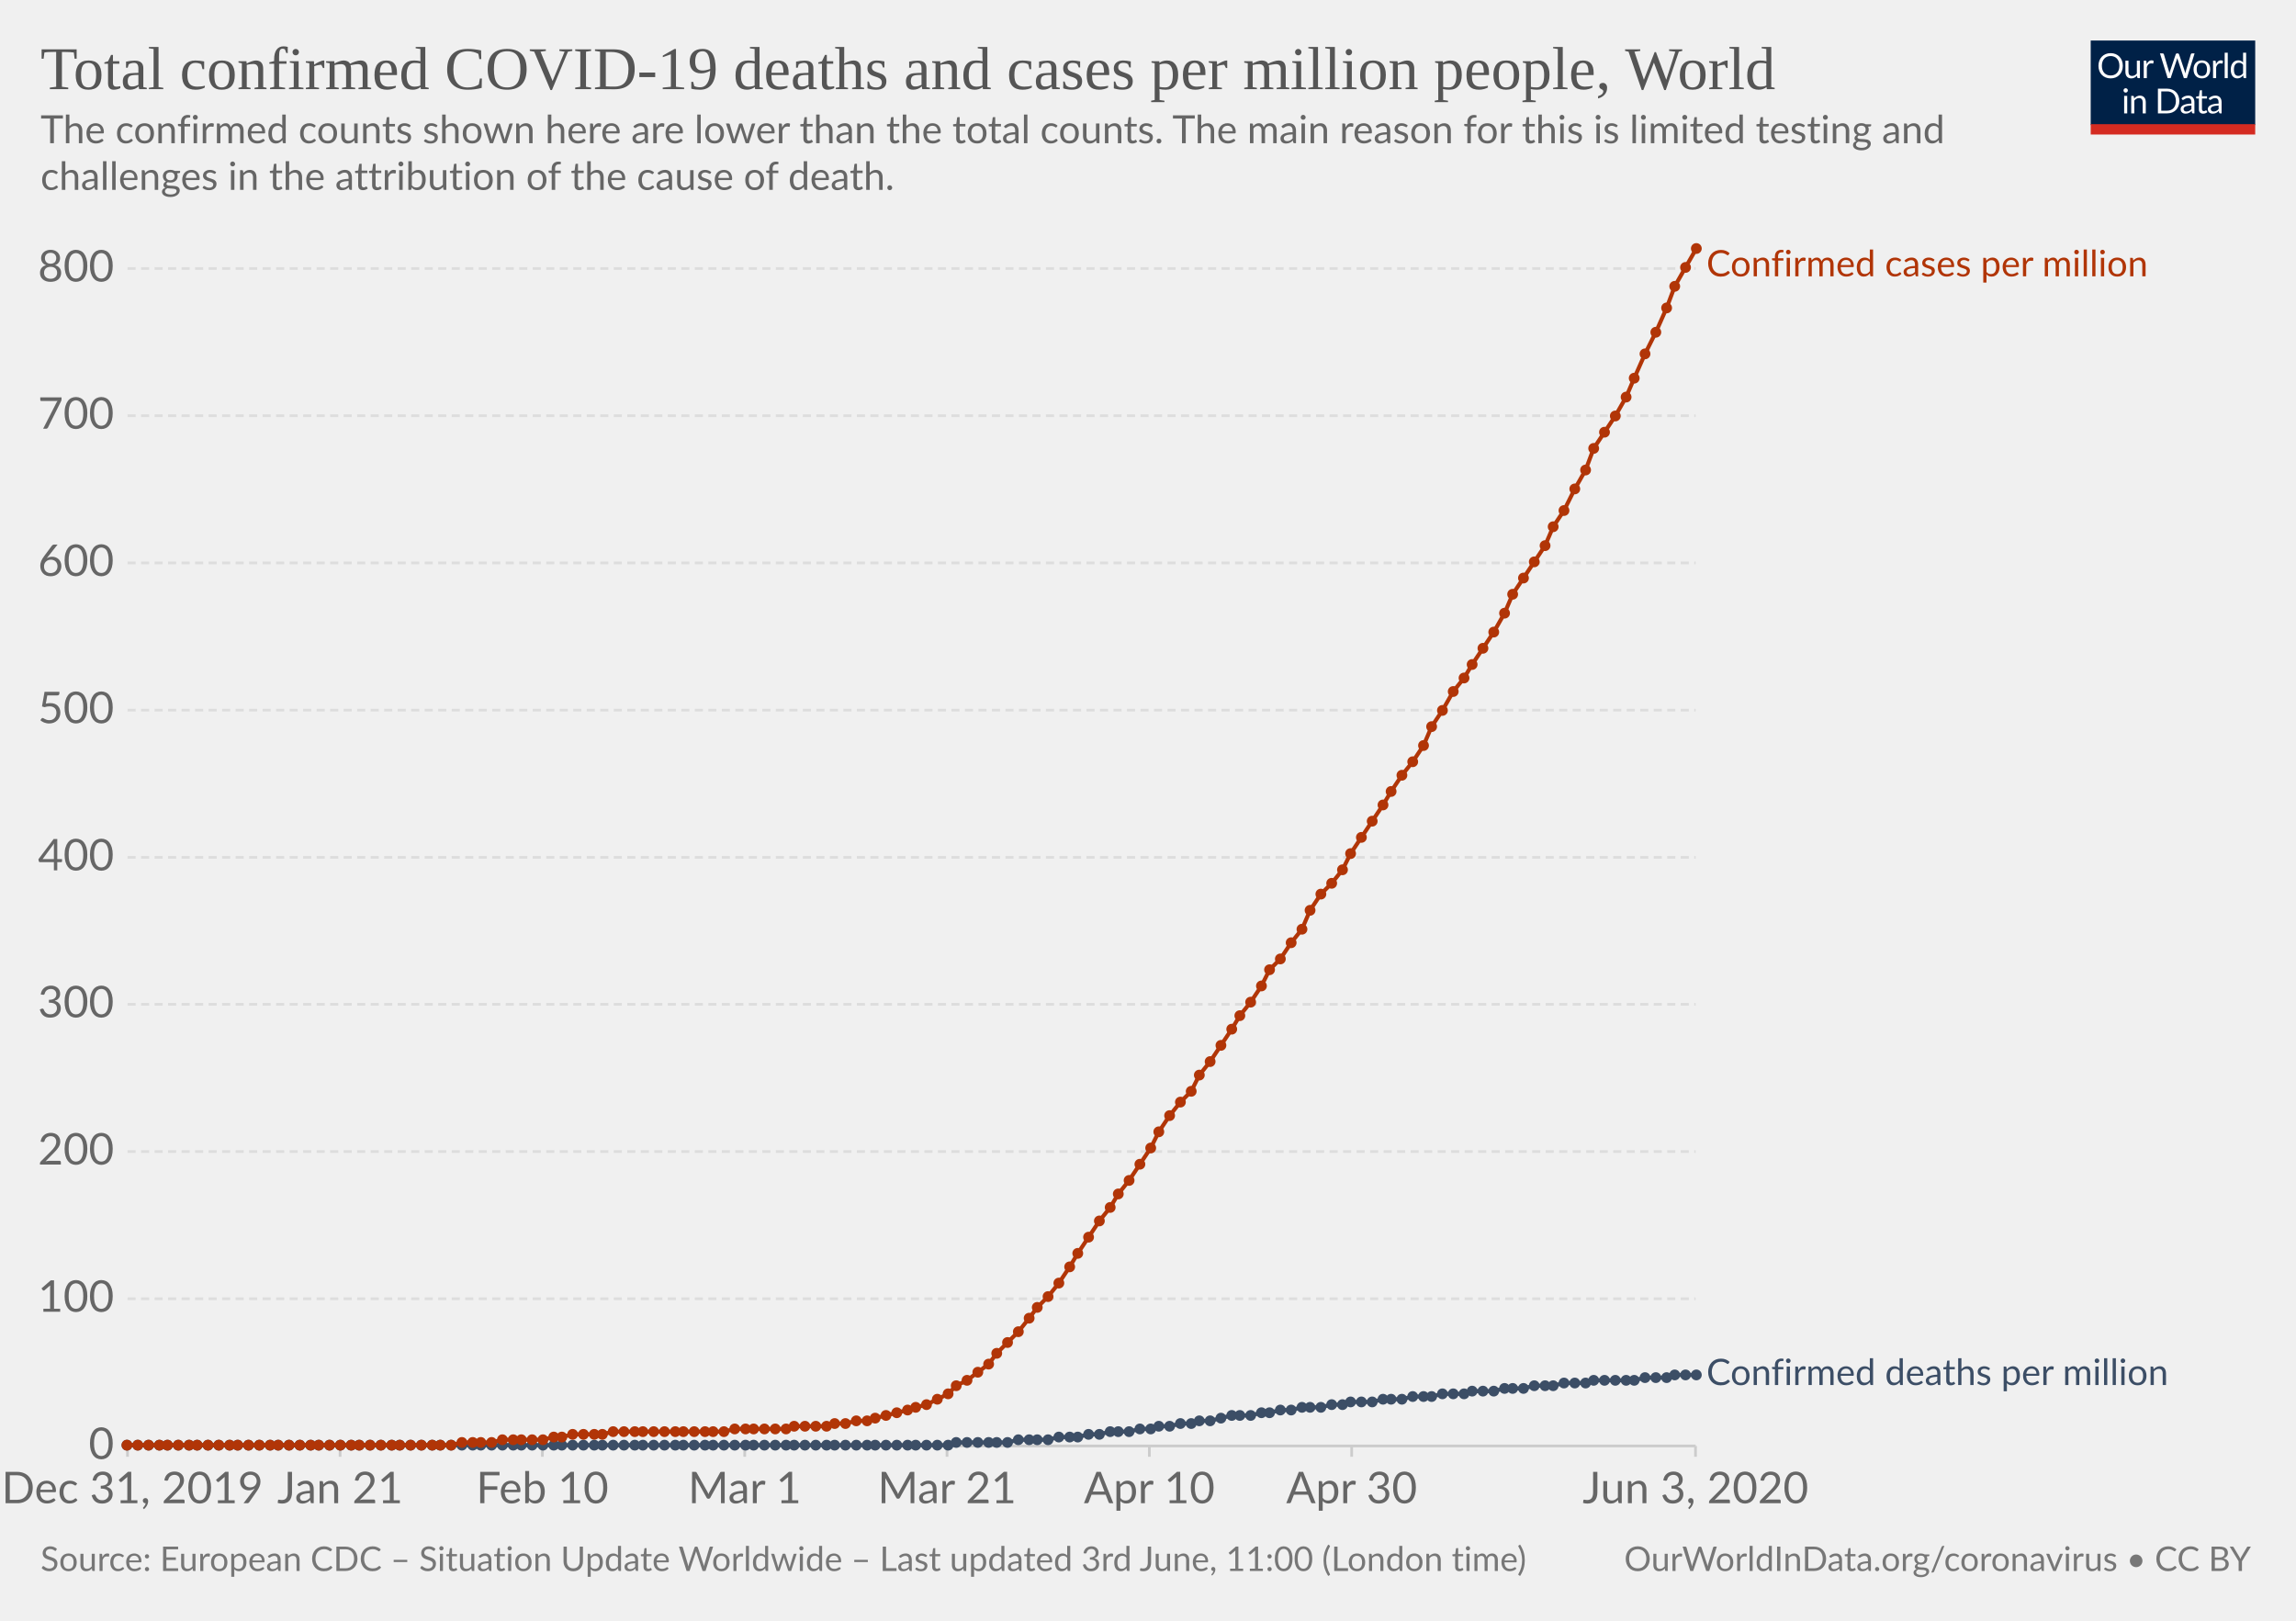
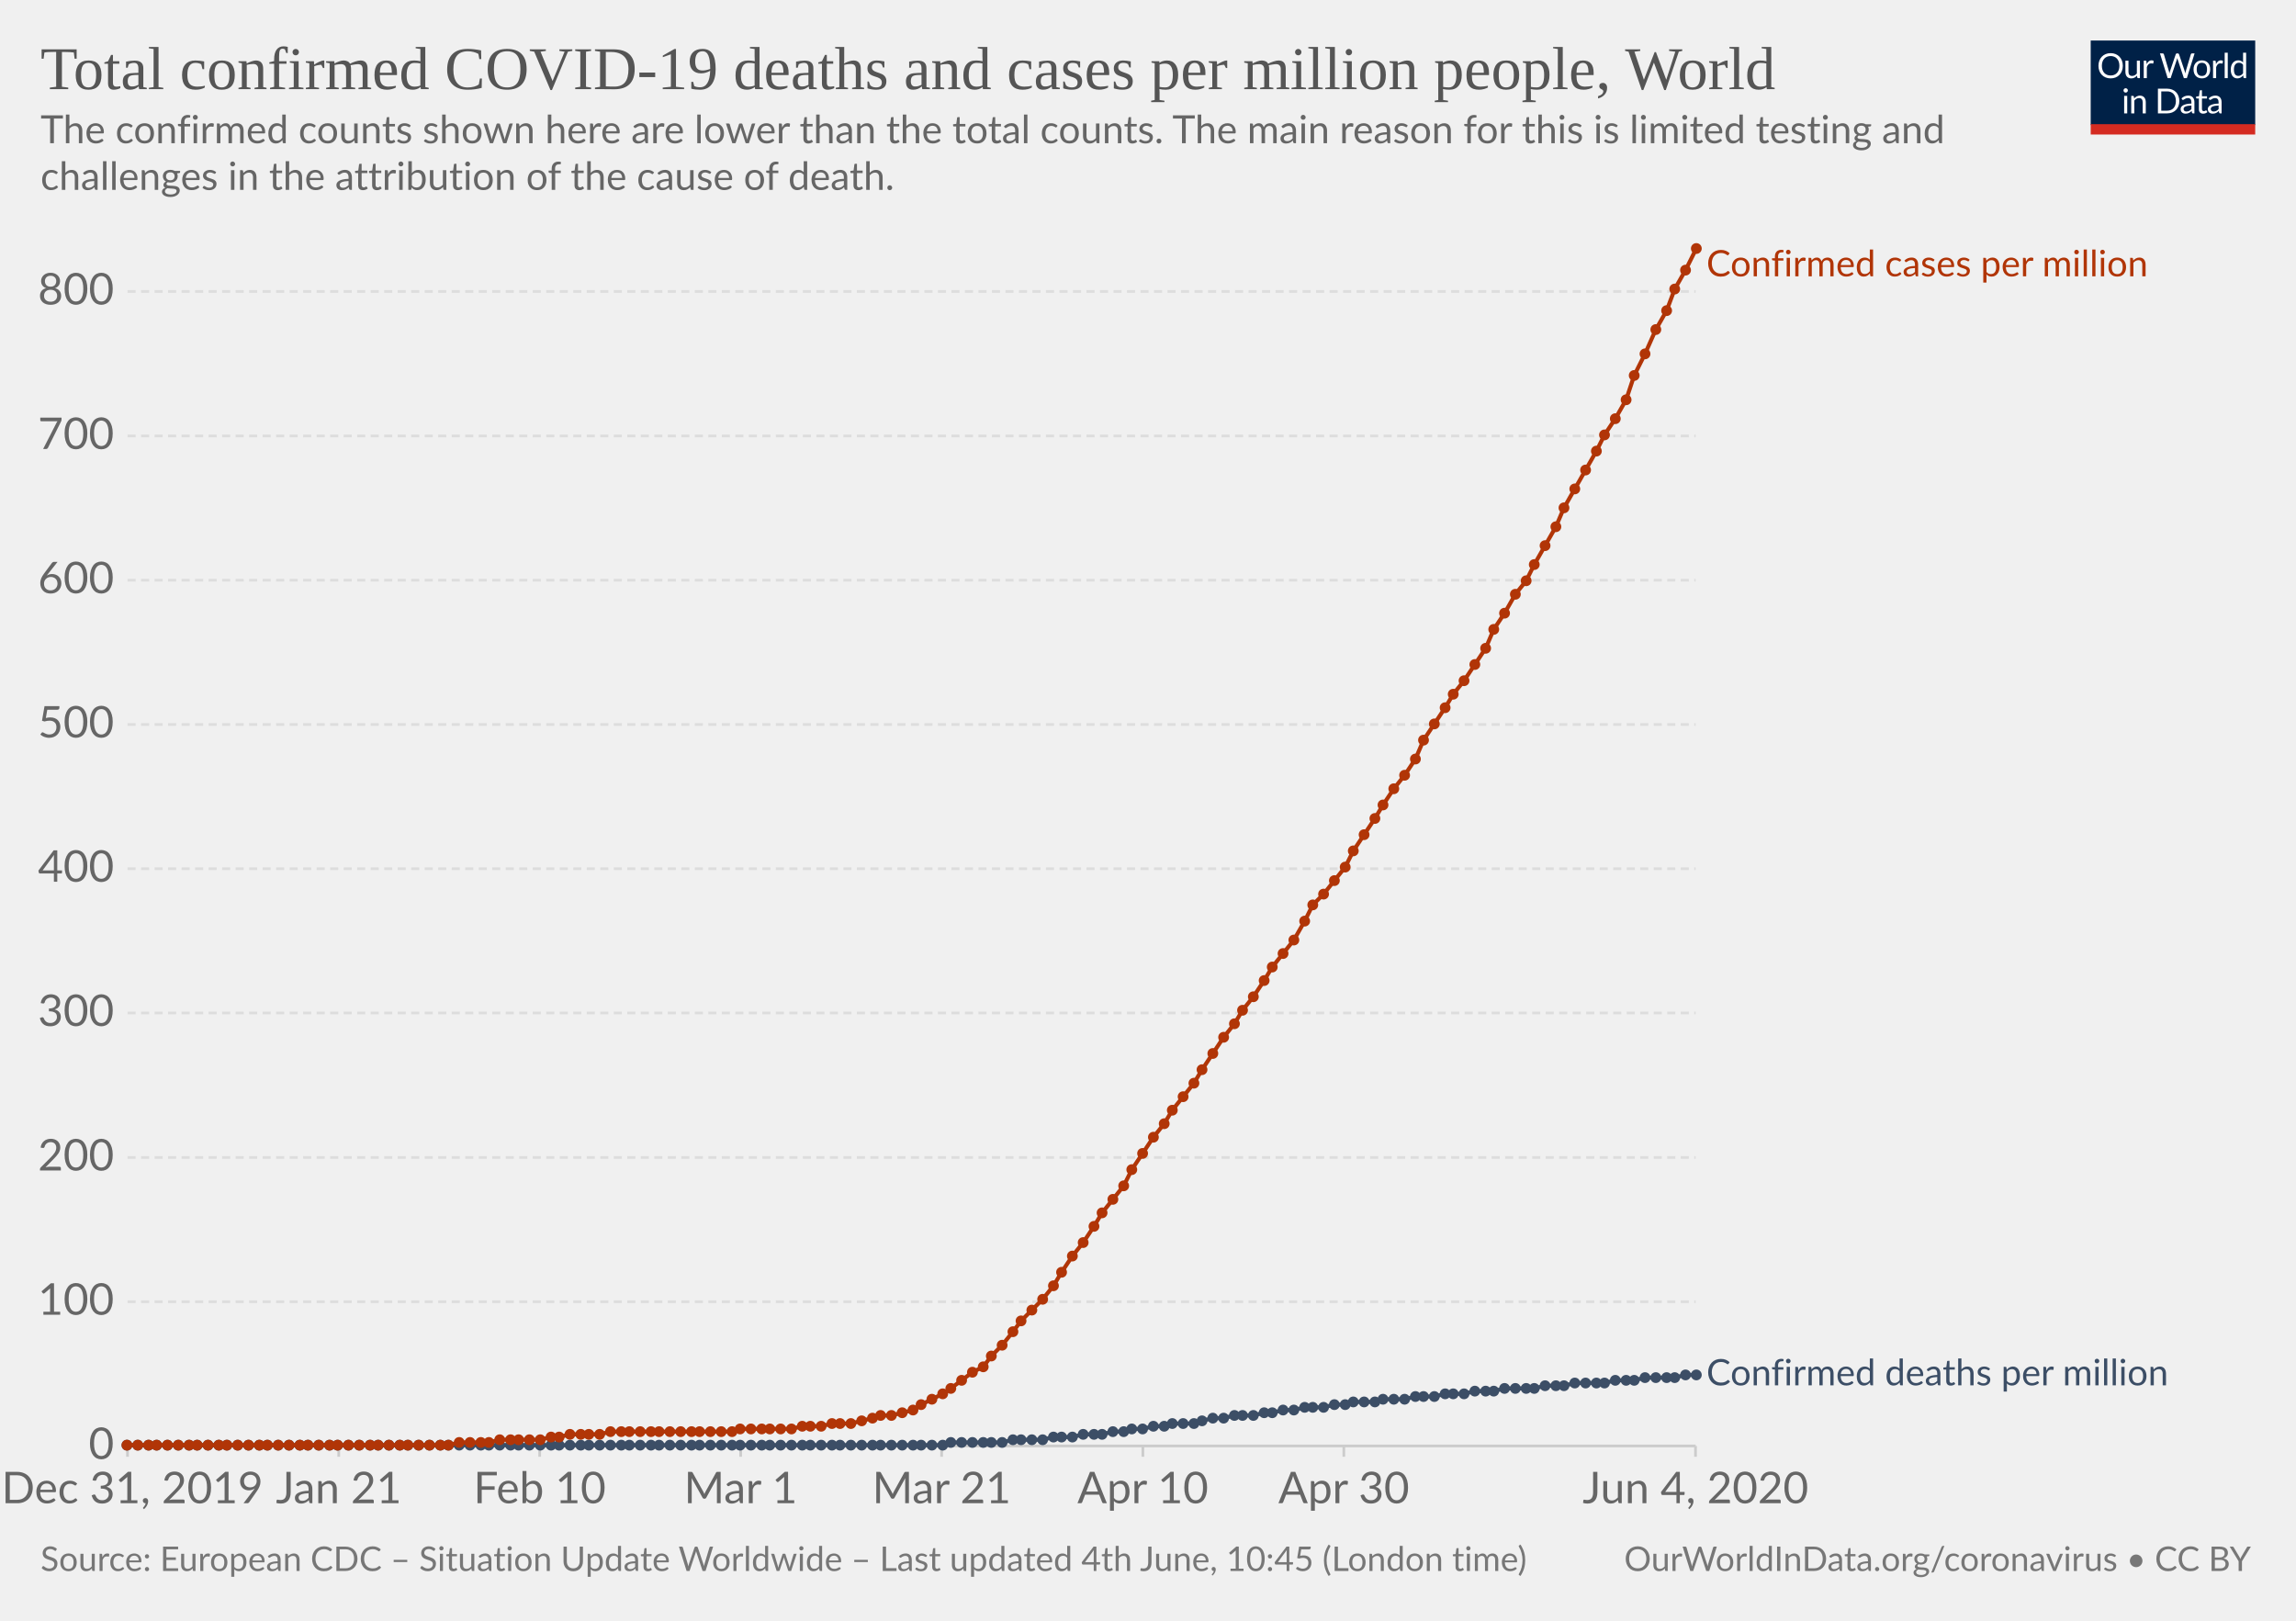
<svg xmlns="http://www.w3.org/2000/svg" version="1.1" style="background-color:#fff;-webkit-font-smoothing:antialiased" width="850" height="600" viewBox="0 0 850 600" font-family="Lato,'Helvetica Neue',Helvetica,Arial,sans-serif" font-size="18" text-rendering="optimizeLegibility">
  <g class="HeaderView">
    <g transform="matrix(.29 0 0 .29 774 15)">
      <svg width="210" height="120" viewBox="0 0 210 120" fill="none">
        <g clip-path="url(#clip0)">
          <path d="M0 0h210v107.89H0V0z" fill="#002147" />
          <path d="M40.98 32.25c0 2.36-.38 4.53-1.12 6.51a14.26 14.26 0 01-8.1 8.4c-1.9.78-4.02 1.17-6.34 1.17-2.31 0-4.42-.39-6.33-1.17a14.31 14.31 0 01-8.08-8.4 18.29 18.29 0 01-1.12-6.51c0-2.36.38-4.53 1.12-6.5.75-1.97 1.8-3.67 3.17-5.1 1.37-1.43 3-2.55 4.9-3.34 1.92-.8 4.03-1.19 6.34-1.19 2.32 0 4.43.4 6.34 1.19 1.92.8 3.56 1.9 4.93 3.34a14.87 14.87 0 013.17 5.1 18.1 18.1 0 011.12 6.5zm-4.38 0c0-1.94-.26-3.68-.8-5.22a10.91 10.91 0 00-2.24-3.89 9.68 9.68 0 00-3.52-2.46 11.95 11.95 0 00-4.62-.86c-1.68 0-3.21.28-4.6.86a9.88 9.88 0 00-3.54 2.46 10.91 10.91 0 00-2.24 3.9c-.53 1.53-.8 3.27-.8 5.2 0 1.94.27 3.68.8 5.22a11.17 11.17 0 002.24 3.9 10.01 10.01 0 003.55 2.44c1.38.56 2.9.83 4.6.83 1.7 0 3.24-.27 4.61-.83a9.8 9.8 0 003.52-2.44 11.17 11.17 0 002.25-3.9c.53-1.54.8-3.28.8-5.21zm26.22-6.54V48H60.5c-.56 0-.9-.27-1.05-.81l-.31-2.4a12.45 12.45 0 01-3.26 2.6c-1.2.64-2.58.96-4.13.96-1.22 0-2.3-.2-3.24-.6a6.52 6.52 0 01-2.33-1.7 7.37 7.37 0 01-1.43-2.67c-.3-1.04-.46-2.2-.46-3.45V25.7h3.91v14.22c0 1.68.38 2.99 1.15 3.91.77.93 1.96 1.39 3.54 1.39 1.16 0 2.24-.27 3.23-.82a10.42 10.42 0 002.8-2.28V25.7h3.91zm8.61 4.47a9.94 9.94 0 012.6-3.56 5.64 5.64 0 013.76-1.3c.47 0 .92.05 1.34.15.44.1.83.27 1.17.49L80 28.88c-.09.37-.3.55-.66.55-.2 0-.5-.04-.9-.13a6.21 6.21 0 00-3.24.18c-.54.2-1.03.5-1.47.92-.42.4-.81.9-1.17 1.5-.33.58-.64 1.26-.92 2.02V48h-3.94V25.71h2.25c.42 0 .72.08.88.25.16.16.27.44.33.83l.26 3.39zm61.16-13.7L122.75 48h-3.82l-7.99-24.05a21.95 21.95 0 01-.42-1.58 38.36 38.36 0 01-.44 1.58L102.05 48h-3.83L88.4 16.47h3.54c.38 0 .7.1.95.29.26.2.43.43.5.73l6.52 21.9c.1.4.2.83.28 1.28.1.46.2.94.29 1.46l.3-1.46c.12-.47.25-.9.38-1.27l7.41-21.91c.1-.25.26-.48.51-.69.27-.22.58-.33.95-.33h1.23c.38 0 .69.1.92.29.24.2.41.43.53.73l7.4 21.9a28.4 28.4 0 01.68 2.62 29.52 29.52 0 01.52-2.61l6.54-21.91c.07-.27.23-.5.48-.7.27-.21.58-.32.95-.32h3.32zm9.35 8.88c1.63 0 3.1.27 4.4.82a9.43 9.43 0 015.46 5.94c.5 1.4.74 2.98.74 4.73 0 1.76-.25 3.34-.74 4.75a9.43 9.43 0 01-5.46 5.92c-1.3.52-2.77.79-4.4.79-1.64 0-3.12-.27-4.44-.8a9.42 9.42 0 01-3.35-2.3c-.92-1-1.63-2.2-2.13-3.61-.49-1.41-.73-3-.73-4.75s.24-3.33.73-4.73c.5-1.43 1.2-2.64 2.13-3.63.93-1 2.04-1.77 3.35-2.31 1.32-.55 2.8-.82 4.44-.82zm0 19.89c2.2 0 3.84-.73 4.93-2.2 1.08-1.48 1.63-3.54 1.63-6.18 0-2.66-.55-4.72-1.63-6.2-1.09-1.49-2.73-2.23-4.93-2.23-1.12 0-2.09.2-2.93.57-.82.39-1.5.94-2.06 1.65-.55.72-.96 1.61-1.24 2.67-.26 1.04-.4 2.22-.4 3.54 0 2.64.55 4.7 1.64 6.18 1.1 1.47 2.76 2.2 4.99 2.2zm17.97-15.07a9.94 9.94 0 012.6-3.56 5.64 5.64 0 013.76-1.3c.47 0 .91.05 1.34.15.44.1.83.27 1.16.49l-.28 2.92c-.09.37-.31.55-.66.55-.2 0-.5-.04-.9-.13a6.2 6.2 0 00-3.24.18c-.54.2-1.03.5-1.47.92-.43.4-.82.9-1.17 1.5a13.1 13.1 0 00-.92 2.02V48h-3.94V25.71h2.24c.43 0 .72.08.88.25.17.16.28.44.33.83l.27 3.39zm15.04-14.59V48h-3.92V15.6h3.92zm19.55 15.43a6.22 6.22 0 00-2.38-2.05 6.7 6.7 0 00-2.86-.6c-2.07 0-3.66.75-4.77 2.23-1.12 1.48-1.68 3.6-1.68 6.33 0 1.46.13 2.7.38 3.74a7.29 7.29 0 001.1 2.56 4.35 4.35 0 001.78 1.45c.7.3 1.5.46 2.4.46 1.29 0 2.41-.3 3.36-.88a9.6 9.6 0 002.67-2.49V31.02zm3.91-15.43V48h-2.33c-.56 0-.9-.27-1.06-.81l-.35-2.71a12.13 12.13 0 01-3.25 2.77 8.28 8.28 0 01-4.23 1.06 7.31 7.31 0 01-6.14-2.9c-.73-.96-1.3-2.15-1.69-3.57a18.35 18.35 0 01.07-9.48 11.29 11.29 0 011.89-3.7 8.7 8.7 0 017.06-3.34 7.96 7.96 0 016.12 2.62V15.59h3.91zM46.61 70.71V93H42.7V70.71h3.91zm.84-7c0 .39-.08.75-.24 1.09-.15.32-.35.61-.62.88-.25.25-.55.44-.9.59a2.67 2.67 0 01-2.16 0 2.9 2.9 0 01-1.45-1.47 2.67 2.67 0 010-2.16c.15-.35.35-.65.6-.9.25-.27.53-.47.85-.62a2.67 2.67 0 012.16 0c.35.15.65.35.9.62.27.25.47.55.62.9.16.34.24.7.24 1.08zm7.97 10.24c.49-.54 1-1.04 1.54-1.48a9.85 9.85 0 013.66-1.84 8.96 8.96 0 015.43.35c.94.4 1.72.97 2.33 1.71.63.74 1.11 1.62 1.43 2.67.32 1.04.49 2.19.49 3.45V93h-3.94V78.81c0-1.69-.4-3-1.17-3.92-.76-.93-1.93-1.4-3.5-1.4-1.15 0-2.24.27-3.25.83-1 .56-1.92 1.31-2.77 2.27V93h-3.94V70.71h2.35c.56 0 .9.28 1.04.82l.3 2.42zm57.7 3.3c0 2.36-.37 4.5-1.11 6.44a14.3 14.3 0 01-3.17 4.98c-1.37 1.37-3 2.45-4.93 3.2-1.9.76-4.02 1.13-6.33 1.13H85.8V61.47h11.77c2.31 0 4.42.39 6.33 1.15a13.8 13.8 0 018.1 8.18 17.75 17.75 0 011.12 6.45zm-4.37 0c0-1.94-.26-3.67-.8-5.2a10.94 10.94 0 00-2.23-3.87 9.57 9.57 0 00-3.53-2.42 12.23 12.23 0 00-4.61-.83h-7.5v24.62h7.5c1.7 0 3.24-.28 4.61-.84a9.7 9.7 0 003.53-2.4 10.94 10.94 0 002.24-3.87c.53-1.53.8-3.26.8-5.2zm19.8 5.72c-1.8.06-3.34.2-4.62.44-1.26.22-2.3.51-3.1.88-.8.36-1.37.8-1.74 1.3-.35.5-.53 1.05-.53 1.67 0 .58.1 1.1.3 1.52a3 3 0 00.76 1.05c.34.27.73.46 1.17.6.45.11.94.17 1.45.17a7.28 7.28 0 003.5-.81 11.95 11.95 0 002.82-2.2v-4.62zm-12.65-9.11a12.73 12.73 0 013.98-2.66c1.43-.59 3-.88 4.73-.88 1.25 0 2.36.2 3.33.61a6.81 6.81 0 013.94 4.38c.33 1.04.5 2.19.5 3.43V93h-1.74a1.8 1.8 0 01-.88-.18c-.2-.13-.36-.38-.48-.74l-.44-2.12c-.59.55-1.16 1.03-1.72 1.46a9.48 9.48 0 01-3.74 1.7c-.69.15-1.46.23-2.3.23-.87 0-1.69-.12-2.45-.35a5.34 5.34 0 01-3.34-2.93 6.64 6.64 0 01-.49-2.64c0-.88.25-1.72.73-2.53a6.33 6.33 0 012.35-2.17c1.09-.63 2.5-1.15 4.25-1.54 1.75-.41 3.89-.65 6.42-.7v-1.75c0-1.73-.37-3.03-1.12-3.91-.75-.9-1.84-1.34-3.28-1.34-.97 0-1.78.12-2.44.37-.64.23-1.2.5-1.7.81l-1.23.82c-.33.23-.67.35-1 .35-.27 0-.5-.07-.69-.2a2.1 2.1 0 01-.48-.53l-.7-1.25zm27.67 19.5c-1.76 0-3.12-.5-4.07-1.48-.94-.98-1.41-2.4-1.41-4.25V74h-2.68a.9.9 0 01-.6-.2c-.16-.14-.24-.36-.24-.66v-1.56l3.65-.46.9-6.89c.05-.22.14-.4.29-.52a.88.88 0 01.62-.22H142v7.67h6.44V74h-6.44v13.38c0 .94.22 1.63.68 2.09.45.45 1.04.68 1.76.68a3.21 3.21 0 001.85-.53l.55-.35c.16-.12.3-.18.41-.18.2 0 .4.13.55.38l1.15 1.87a7.45 7.45 0 01-2.44 1.5c-.96.35-1.94.52-2.95.52zm19.68-10.4c-1.8.07-3.34.21-4.62.45-1.26.22-2.3.51-3.1.88-.8.36-1.37.8-1.74 1.3-.35.5-.53 1.05-.53 1.67 0 .58.1 1.1.3 1.52.18.42.44.77.76 1.05.34.27.73.46 1.17.6.45.11.94.17 1.45.17a7.3 7.3 0 003.5-.81 12.04 12.04 0 002.82-2.2v-4.62zm-12.65-9.1a12.72 12.72 0 013.99-2.66c1.42-.59 3-.88 4.72-.88 1.25 0 2.36.2 3.33.61a6.81 6.81 0 013.94 4.38c.33 1.04.5 2.19.5 3.43V93h-1.74a1.8 1.8 0 01-.88-.18c-.2-.13-.36-.38-.48-.74l-.44-2.12c-.59.55-1.16 1.03-1.72 1.46a9.48 9.48 0 01-3.74 1.7c-.69.15-1.46.23-2.3.23-.87 0-1.69-.12-2.45-.35a5.33 5.33 0 01-3.34-2.93 6.62 6.62 0 01-.49-2.64c0-.88.25-1.72.73-2.53a6.33 6.33 0 012.35-2.17c1.09-.63 2.5-1.15 4.25-1.54 1.74-.41 3.89-.65 6.42-.7v-1.75c0-1.73-.37-3.03-1.12-3.91-.75-.9-1.84-1.34-3.28-1.34-.97 0-1.78.12-2.44.37-.64.23-1.2.5-1.7.81-.46.3-.87.57-1.22.82-.34.23-.68.35-1.02.35-.26 0-.49-.07-.68-.2-.19-.14-.35-.32-.48-.53l-.7-1.25z" fill="#fff" />
          <path fill="#D42B21" d="M0 106.79h210V120H0z" />
        </g>
        <defs>
          <clipPath id="clip0">
            <path fill="#fff" d="M0 0h210v120H0z" />
          </clipPath>
        </defs>
      </svg>
    </g>
    <a href="https://ourworldindata.org/grapher/total-covid-cases-deaths-per-million" target="_blank" font-family="&quot;Playfair Display&quot;,Georgia,&quot;Times New Roman&quot;,serif">
      <text font-size="22.5" x="15" y="33" fill="#555">
        <tspan x="15" y="33">Total confirmed COVID-19 deaths and cases per million people, World</tspan>
      </text>
    </a>
    <text font-size="14.4" x="15" y="53" fill="#666">
      <tspan x="15" y="53.02">The confirmed counts shown here are lower than the total counts. The main reason for this is limited testing and</tspan>
      <tspan x="15" y="70.3">challenges in the attribution of the cause of death.</tspan>
    </text>
  </g>
  <g class="LineChart">
    <defs>
      <clipPath id="a">
        <path d="M37.22 0h830v930h-830z" />
      </clipPath>
    </defs>
    <g class="AxisBoxView">
      <g class="HorizontalAxis">
-         <path stroke="#ccc" d="M47.2 535.3v4M125.9 535.3v4M200.8 535.3v4M275.7 535.3v4M350.6 535.3v4M425.5 535.3v4M500.4 535.3v4M627.7 535.3v4" />
+         <path stroke="#ccc" d="M47.2 535.3v4M125.4 535.3v4M199.8 535.3v4M274.2 535.3v4M348.6 535.3v4M423.1 535.3v4M497.5 535.3v4M627.7 535.3v4" />
        <text x="49" y="556.5" fill="#666" text-anchor="middle" font-size="16.2">Dec 31, 2019</text>
-         <text x="125.9" y="556.5" fill="#666" text-anchor="middle" font-size="16.2">Jan 21</text>
-         <text x="200.8" y="556.5" fill="#666" text-anchor="middle" font-size="16.2">Feb 10</text>
-         <text x="275.7" y="556.5" fill="#666" text-anchor="middle" font-size="16.2">Mar 1</text>
-         <text x="350.6" y="556.5" fill="#666" text-anchor="middle" font-size="16.2">Mar 21</text>
-         <text x="425.5" y="556.5" fill="#666" text-anchor="middle" font-size="16.2">Apr 10</text>
-         <text x="500.4" y="556.5" fill="#666" text-anchor="middle" font-size="16.2">Apr 30</text>
-         <text x="627.7" y="556.5" fill="#666" text-anchor="middle" font-size="16.2">Jun 3, 2020</text>
+         <text x="125.4" y="556.5" fill="#666" text-anchor="middle" font-size="16.2">Jan 21</text>
+         <text x="199.8" y="556.5" fill="#666" text-anchor="middle" font-size="16.2">Feb 10</text>
+         <text x="274.2" y="556.5" fill="#666" text-anchor="middle" font-size="16.2">Mar 1</text>
+         <text x="348.6" y="556.5" fill="#666" text-anchor="middle" font-size="16.2">Mar 21</text>
+         <text x="423.1" y="556.5" fill="#666" text-anchor="middle" font-size="16.2">Apr 10</text>
+         <text x="497.5" y="556.5" fill="#666" text-anchor="middle" font-size="16.2">Apr 30</text>
+         <text x="627.7" y="556.5" fill="#666" text-anchor="middle" font-size="16.2">Jun 4, 2020</text>
      </g>
      <g class="VerticalAxis" fill="#666" dominant-baseline="middle" text-anchor="end" font-size="16.2">
        <text x="42.22" y="535.3">0</text>
-         <text x="42.22" y="480.8">100</text>
-         <text x="42.22" y="426.3">200</text>
-         <text x="42.22" y="371.8">300</text>
-         <text x="42.22" y="317.4">400</text>
-         <text x="42.22" y="262.9">500</text>
-         <text x="42.22" y="208.4">600</text>
-         <text x="42.22" y="153.9">700</text>
-         <text x="42.22" y="99.4">800</text>
+         <text x="42.22" y="481.9">100</text>
+         <text x="42.22" y="428.5">200</text>
+         <text x="42.22" y="375">300</text>
+         <text x="42.22" y="321.6">400</text>
+         <text x="42.22" y="268.2">500</text>
+         <text x="42.22" y="214.8">600</text>
+         <text x="42.22" y="161.4">700</text>
+         <text x="42.22" y="107.9">800</text>
      </g>
      <g class="AxisGridLines">
        <path stroke="#ccc" d="M47.22 535.3h580.52" />
-         <path stroke="#ddd" stroke-dasharray="3,2" d="M47.22 480.8h580.52M47.22 426.3h580.52M47.22 371.8h580.52M47.22 317.4h580.52M47.22 262.9h580.52M47.22 208.4h580.52M47.22 153.9h580.52M47.22 99.4h580.52" />
+         <path stroke="#ddd" stroke-dasharray="3,2" d="M47.22 481.9h580.52M47.22 428.5h580.52M47.22 375h580.52M47.22 321.6h580.52M47.22 268.2h580.52M47.22 214.8h580.52M47.22 161.4h580.52M47.22 107.9h580.52" />
      </g>
    </g>
    <g clip-path="url(#a)">
      <g class="HeightedLegend" cursor="default">
        <g class="legendMark">
          <text font-size="13.5" x="631.7" y="102.3" fill="#B13507">
            <tspan x="631.74" y="102.3">Confirmed cases per million</tspan>
          </text>
        </g>
        <g class="legendMark">
          <text font-size="13.5" x="631.7" y="512.8" fill="#3C4E66">
-             <tspan x="631.74" y="512.75">Confirmed deaths per million</tspan>
+             <tspan x="631.74" y="512.85">Confirmed deaths per million</tspan>
          </text>
        </g>
      </g>
      <g class="Lines">
        <g class="key-World_0">
-           <path stroke="#3C4E66" stroke-linecap="round" d="M47 535h304l3-1h19l4-1h11l4-1h7l4-1h4l4-1h7l4-1h4l3-1h4l4-1h4l3-1h4l4-1 4-1h7l4-1h3l4-1h4l4-1h7l4-1h4l3-1h8l4-1h7l4-1h7l4-1h8l3-1h8l4-1h7l4-1h7l4-1h8l3-1h15l4-1h8l3-1h8" fill="none" stroke-width="1.5" />
+           <path stroke="#3C4E66" stroke-linecap="round" d="M47 535h302l3-1h19l4-1h11l4-1h7l4-1h7l4-1h4l3-1h4l4-1h4l3-1h8l3-1 4-1h4l4-1h7l4-1h3l4-1h4l4-1h7l4-1h4l3-1h8l3-1h8l4-1h7l4-1h7l4-1h7l4-1h11l4-1h7l4-1h11l4-1h7l4-1h11l4-1h4" fill="none" stroke-width="1.5" />
          <g fill="#3C4E66">
            <circle cx="47" cy="535" r="2" />
            <circle cx="51" cy="535" r="2" />
            <circle cx="55" cy="535" r="2" />
-             <circle cx="59" cy="535" r="2" />
+             <circle cx="58" cy="535" r="2" />
            <circle cx="62" cy="535" r="2" />
            <circle cx="66" cy="535" r="2" />
            <circle cx="70" cy="535" r="2" />
            <circle cx="73" cy="535" r="2" />
            <circle cx="77" cy="535" r="2" />
            <circle cx="81" cy="535" r="2" />
-             <circle cx="85" cy="535" r="2" />
+             <circle cx="84" cy="535" r="2" />
            <circle cx="88" cy="535" r="2" />
            <circle cx="92" cy="535" r="2" />
            <circle cx="96" cy="535" r="2" />
-             <circle cx="100" cy="535" r="2" />
+             <circle cx="99" cy="535" r="2" />
            <circle cx="103" cy="535" r="2" />
            <circle cx="107" cy="535" r="2" />
            <circle cx="111" cy="535" r="2" />
-             <circle cx="115" cy="535" r="2" />
+             <circle cx="114" cy="535" r="2" />
            <circle cx="118" cy="535" r="2" />
            <circle cx="122" cy="535" r="2" />
-             <circle cx="126" cy="535" r="2" />
-             <circle cx="130" cy="535" r="2" />
+             <circle cx="125" cy="535" r="2" />
+             <circle cx="129" cy="535" r="2" />
            <circle cx="133" cy="535" r="2" />
            <circle cx="137" cy="535" r="2" />
-             <circle cx="141" cy="535" r="2" />
-             <circle cx="145" cy="535" r="2" />
+             <circle cx="140" cy="535" r="2" />
+             <circle cx="144" cy="535" r="2" />
            <circle cx="148" cy="535" r="2" />
-             <circle cx="152" cy="535" r="2" />
-             <circle cx="156" cy="535" r="2" />
-             <circle cx="160" cy="535" r="2" />
+             <circle cx="151" cy="535" r="2" />
+             <circle cx="155" cy="535" r="2" />
+             <circle cx="159" cy="535" r="2" />
            <circle cx="163" cy="535" r="2" />
-             <circle cx="167" cy="535" r="2" />
-             <circle cx="171" cy="535" r="2" />
-             <circle cx="175" cy="535" r="2" />
+             <circle cx="166" cy="535" r="2" />
+             <circle cx="170" cy="535" r="2" />
+             <circle cx="174" cy="535" r="2" />
            <circle cx="178" cy="535" r="2" />
-             <circle cx="182" cy="535" r="2" />
-             <circle cx="186" cy="535" r="2" />
-             <circle cx="190" cy="535" r="2" />
-             <circle cx="193" cy="535" r="2" />
-             <circle cx="197" cy="535" r="2" />
-             <circle cx="201" cy="535" r="2" />
-             <circle cx="205" cy="535" r="2" />
-             <circle cx="208" cy="535" r="2" />
-             <circle cx="212" cy="535" r="2" />
-             <circle cx="216" cy="535" r="2" />
-             <circle cx="220" cy="535" r="2" />
-             <circle cx="223" cy="535" r="2" />
-             <circle cx="227" cy="535" r="2" />
-             <circle cx="231" cy="535" r="2" />
-             <circle cx="235" cy="535" r="2" />
-             <circle cx="238" cy="535" r="2" />
-             <circle cx="242" cy="535" r="2" />
-             <circle cx="246" cy="535" r="2" />
-             <circle cx="250" cy="535" r="2" />
-             <circle cx="253" cy="535" r="2" />
-             <circle cx="257" cy="535" r="2" />
-             <circle cx="261" cy="535" r="2" />
-             <circle cx="264" cy="535" r="2" />
-             <circle cx="268" cy="535" r="2" />
-             <circle cx="272" cy="535" r="2" />
-             <circle cx="276" cy="535" r="2" />
-             <circle cx="279" cy="535" r="2" />
-             <circle cx="283" cy="535" r="2" />
-             <circle cx="287" cy="535" r="2" />
-             <circle cx="291" cy="535" r="2" />
-             <circle cx="294" cy="535" r="2" />
-             <circle cx="298" cy="535" r="2" />
-             <circle cx="302" cy="535" r="2" />
-             <circle cx="306" cy="535" r="2" />
-             <circle cx="309" cy="535" r="2" />
-             <circle cx="313" cy="535" r="2" />
-             <circle cx="317" cy="535" r="2" />
-             <circle cx="321" cy="535" r="2" />
-             <circle cx="324" cy="535" r="2" />
-             <circle cx="328" cy="535" r="2" />
-             <circle cx="332" cy="535" r="2" />
-             <circle cx="336" cy="535" r="2" />
-             <circle cx="339" cy="535" r="2" />
-             <circle cx="343" cy="535" r="2" />
-             <circle cx="347" cy="535" r="2" />
-             <circle cx="351" cy="535" r="2" />
-             <circle cx="354" cy="534" r="2" />
-             <circle cx="358" cy="534" r="2" />
-             <circle cx="362" cy="534" r="2" />
-             <circle cx="366" cy="534" r="2" />
-             <circle cx="369" cy="534" r="2" />
-             <circle cx="373" cy="534" r="2" />
-             <circle cx="377" cy="533" r="2" />
-             <circle cx="381" cy="533" r="2" />
-             <circle cx="384" cy="533" r="2" />
-             <circle cx="388" cy="533" r="2" />
-             <circle cx="392" cy="532" r="2" />
-             <circle cx="396" cy="532" r="2" />
-             <circle cx="399" cy="532" r="2" />
-             <circle cx="403" cy="531" r="2" />
-             <circle cx="407" cy="531" r="2" />
-             <circle cx="411" cy="530" r="2" />
-             <circle cx="414" cy="530" r="2" />
-             <circle cx="418" cy="530" r="2" />
-             <circle cx="422" cy="529" r="2" />
-             <circle cx="426" cy="529" r="2" />
-             <circle cx="429" cy="528" r="2" />
-             <circle cx="433" cy="528" r="2" />
-             <circle cx="437" cy="527" r="2" />
-             <circle cx="441" cy="527" r="2" />
-             <circle cx="444" cy="526" r="2" />
-             <circle cx="448" cy="526" r="2" />
-             <circle cx="452" cy="525" r="2" />
-             <circle cx="456" cy="524" r="2" />
-             <circle cx="459" cy="524" r="2" />
-             <circle cx="463" cy="524" r="2" />
-             <circle cx="467" cy="523" r="2" />
-             <circle cx="470" cy="523" r="2" />
-             <circle cx="474" cy="522" r="2" />
-             <circle cx="478" cy="522" r="2" />
-             <circle cx="482" cy="521" r="2" />
-             <circle cx="485" cy="521" r="2" />
-             <circle cx="489" cy="521" r="2" />
-             <circle cx="493" cy="520" r="2" />
-             <circle cx="497" cy="520" r="2" />
-             <circle cx="500" cy="519" r="2" />
-             <circle cx="504" cy="519" r="2" />
-             <circle cx="508" cy="519" r="2" />
+             <circle cx="181" cy="535" r="2" />
+             <circle cx="185" cy="535" r="2" />
+             <circle cx="189" cy="535" r="2" />
+             <circle cx="192" cy="535" r="2" />
+             <circle cx="196" cy="535" r="2" />
+             <circle cx="200" cy="535" r="2" />
+             <circle cx="204" cy="535" r="2" />
+             <circle cx="207" cy="535" r="2" />
+             <circle cx="211" cy="535" r="2" />
+             <circle cx="215" cy="535" r="2" />
+             <circle cx="218" cy="535" r="2" />
+             <circle cx="222" cy="535" r="2" />
+             <circle cx="226" cy="535" r="2" />
+             <circle cx="230" cy="535" r="2" />
+             <circle cx="233" cy="535" r="2" />
+             <circle cx="237" cy="535" r="2" />
+             <circle cx="241" cy="535" r="2" />
+             <circle cx="244" cy="535" r="2" />
+             <circle cx="248" cy="535" r="2" />
+             <circle cx="252" cy="535" r="2" />
+             <circle cx="256" cy="535" r="2" />
+             <circle cx="259" cy="535" r="2" />
+             <circle cx="263" cy="535" r="2" />
+             <circle cx="267" cy="535" r="2" />
+             <circle cx="271" cy="535" r="2" />
+             <circle cx="274" cy="535" r="2" />
+             <circle cx="278" cy="535" r="2" />
+             <circle cx="282" cy="535" r="2" />
+             <circle cx="285" cy="535" r="2" />
+             <circle cx="289" cy="535" r="2" />
+             <circle cx="293" cy="535" r="2" />
+             <circle cx="297" cy="535" r="2" />
+             <circle cx="300" cy="535" r="2" />
+             <circle cx="304" cy="535" r="2" />
+             <circle cx="308" cy="535" r="2" />
+             <circle cx="311" cy="535" r="2" />
+             <circle cx="315" cy="535" r="2" />
+             <circle cx="319" cy="535" r="2" />
+             <circle cx="323" cy="535" r="2" />
+             <circle cx="326" cy="535" r="2" />
+             <circle cx="330" cy="535" r="2" />
+             <circle cx="334" cy="535" r="2" />
+             <circle cx="338" cy="535" r="2" />
+             <circle cx="341" cy="535" r="2" />
+             <circle cx="345" cy="535" r="2" />
+             <circle cx="349" cy="535" r="2" />
+             <circle cx="352" cy="534" r="2" />
+             <circle cx="356" cy="534" r="2" />
+             <circle cx="360" cy="534" r="2" />
+             <circle cx="364" cy="534" r="2" />
+             <circle cx="367" cy="534" r="2" />
+             <circle cx="371" cy="534" r="2" />
+             <circle cx="375" cy="533" r="2" />
+             <circle cx="378" cy="533" r="2" />
+             <circle cx="382" cy="533" r="2" />
+             <circle cx="386" cy="533" r="2" />
+             <circle cx="390" cy="532" r="2" />
+             <circle cx="393" cy="532" r="2" />
+             <circle cx="397" cy="532" r="2" />
+             <circle cx="401" cy="531" r="2" />
+             <circle cx="405" cy="531" r="2" />
+             <circle cx="408" cy="531" r="2" />
+             <circle cx="412" cy="530" r="2" />
+             <circle cx="416" cy="530" r="2" />
+             <circle cx="419" cy="529" r="2" />
+             <circle cx="423" cy="529" r="2" />
+             <circle cx="427" cy="528" r="2" />
+             <circle cx="431" cy="528" r="2" />
+             <circle cx="434" cy="527" r="2" />
+             <circle cx="438" cy="527" r="2" />
+             <circle cx="442" cy="527" r="2" />
+             <circle cx="445" cy="526" r="2" />
+             <circle cx="449" cy="525" r="2" />
+             <circle cx="453" cy="525" r="2" />
+             <circle cx="457" cy="524" r="2" />
+             <circle cx="460" cy="524" r="2" />
+             <circle cx="464" cy="524" r="2" />
+             <circle cx="468" cy="523" r="2" />
+             <circle cx="471" cy="523" r="2" />
+             <circle cx="475" cy="522" r="2" />
+             <circle cx="479" cy="522" r="2" />
+             <circle cx="483" cy="521" r="2" />
+             <circle cx="486" cy="521" r="2" />
+             <circle cx="490" cy="521" r="2" />
+             <circle cx="494" cy="520" r="2" />
+             <circle cx="498" cy="520" r="2" />
+             <circle cx="501" cy="519" r="2" />
+             <circle cx="505" cy="519" r="2" />
+             <circle cx="509" cy="519" r="2" />
            <circle cx="512" cy="518" r="2" />
-             <circle cx="515" cy="518" r="2" />
-             <circle cx="519" cy="518" r="2" />
-             <circle cx="523" cy="517" r="2" />
+             <circle cx="516" cy="518" r="2" />
+             <circle cx="520" cy="518" r="2" />
+             <circle cx="524" cy="517" r="2" />
            <circle cx="527" cy="517" r="2" />
-             <circle cx="530" cy="517" r="2" />
-             <circle cx="534" cy="516" r="2" />
+             <circle cx="531" cy="517" r="2" />
+             <circle cx="535" cy="516" r="2" />
            <circle cx="538" cy="516" r="2" />
            <circle cx="542" cy="516" r="2" />
-             <circle cx="545" cy="515" r="2" />
-             <circle cx="549" cy="515" r="2" />
+             <circle cx="546" cy="515" r="2" />
+             <circle cx="550" cy="515" r="2" />
            <circle cx="553" cy="515" r="2" />
            <circle cx="557" cy="514" r="2" />
-             <circle cx="560" cy="514" r="2" />
-             <circle cx="564" cy="514" r="2" />
-             <circle cx="568" cy="513" r="2" />
+             <circle cx="561" cy="514" r="2" />
+             <circle cx="565" cy="514" r="2" />
+             <circle cx="568" cy="514" r="2" />
            <circle cx="572" cy="513" r="2" />
-             <circle cx="575" cy="513" r="2" />
-             <circle cx="579" cy="512" r="2" />
+             <circle cx="576" cy="513" r="2" />
+             <circle cx="579" cy="513" r="2" />
            <circle cx="583" cy="512" r="2" />
            <circle cx="587" cy="512" r="2" />
-             <circle cx="590" cy="511" r="2" />
-             <circle cx="594" cy="511" r="2" />
+             <circle cx="591" cy="512" r="2" />
+             <circle cx="594" cy="512" r="2" />
            <circle cx="598" cy="511" r="2" />
            <circle cx="602" cy="511" r="2" />
            <circle cx="605" cy="511" r="2" />
            <circle cx="609" cy="510" r="2" />
            <circle cx="613" cy="510" r="2" />
            <circle cx="617" cy="510" r="2" />
-             <circle cx="620" cy="509" r="2" />
+             <circle cx="620" cy="510" r="2" />
            <circle cx="624" cy="509" r="2" />
            <circle cx="628" cy="509" r="2" />
          </g>
        </g>
        <g class="key-World_1">
-           <path stroke="#B13507" stroke-linecap="round" d="M47 535h120l4-1h11l4-1h15l4-1h3l4-1h11l4-1h41l4-1h19l3-1h12l3-1h4l4-1h4l3-1 4-1 4-1 4-1 3-1 4-1 4-2 4-2 3-3 4-2 4-3 4-3 3-4 4-4 4-4 4-5 3-4 4-4 4-5 4-6 3-5 4-6 4-6 4-5 3-5 4-5 4-6 4-6 3-6 4-6 4-5 4-4 3-6 4-5 4-6 4-6 3-5 4-5 4-6 3-6 4-4 4-6 4-5 3-7 4-6 4-4 4-5 3-6 4-6 4-6 4-6 3-5 4-6 4-5 4-6 3-7 4-6 4-7 4-5 3-5 4-6 4-6 4-7 3-7 4-6 4-6 4-6 3-7 4-6 4-8 4-7 3-8 4-6 4-6 4-7 3-7 4-9 4-8 4-9 3-8 4-7 4-7" fill="none" stroke-width="1.5" />
+           <path stroke="#B13507" stroke-linecap="round" d="M47 535h119l4-1h11l4-1h15l4-1h3l4-1h11l4-1h45l3-1h19l4-1h7l4-1h7l4-1 4-1 3-1h4l4-1 4-1 3-2 4-2 4-2 3-2 4-3 4-3 4-2 3-4 4-4 4-5 3-4 4-4 4-4 4-5 3-5 4-6 4-5 4-6 3-5 4-5 4-5 3-6 4-6 4-6 4-5 3-5 4-5 4-5 3-5 4-6 4-6 4-5 3-5 4-5 4-6 3-5 4-5 4-5 4-7 3-6 4-4 4-5 4-5 3-6 4-6 4-6 3-5 4-6 4-5 4-6 3-7 4-6 4-6 3-5 4-5 4-6 4-6 3-7 4-6 4-7 4-5 3-6 4-7 4-7 3-7 4-7 4-7 4-7 3-6 4-6 4-7 3-9 4-8 4-9 4-7 3-8 4-7 4-8" fill="none" stroke-width="1.5" />
          <g fill="#B13507">
            <circle cx="47" cy="535" r="2" />
            <circle cx="51" cy="535" r="2" />
            <circle cx="55" cy="535" r="2" />
-             <circle cx="59" cy="535" r="2" />
+             <circle cx="58" cy="535" r="2" />
            <circle cx="62" cy="535" r="2" />
            <circle cx="66" cy="535" r="2" />
            <circle cx="70" cy="535" r="2" />
            <circle cx="73" cy="535" r="2" />
            <circle cx="77" cy="535" r="2" />
            <circle cx="81" cy="535" r="2" />
-             <circle cx="85" cy="535" r="2" />
+             <circle cx="84" cy="535" r="2" />
            <circle cx="88" cy="535" r="2" />
            <circle cx="92" cy="535" r="2" />
            <circle cx="96" cy="535" r="2" />
-             <circle cx="100" cy="535" r="2" />
+             <circle cx="99" cy="535" r="2" />
            <circle cx="103" cy="535" r="2" />
            <circle cx="107" cy="535" r="2" />
            <circle cx="111" cy="535" r="2" />
-             <circle cx="115" cy="535" r="2" />
+             <circle cx="114" cy="535" r="2" />
            <circle cx="118" cy="535" r="2" />
            <circle cx="122" cy="535" r="2" />
-             <circle cx="126" cy="535" r="2" />
-             <circle cx="130" cy="535" r="2" />
+             <circle cx="125" cy="535" r="2" />
+             <circle cx="129" cy="535" r="2" />
            <circle cx="133" cy="535" r="2" />
            <circle cx="137" cy="535" r="2" />
-             <circle cx="141" cy="535" r="2" />
-             <circle cx="145" cy="535" r="2" />
+             <circle cx="140" cy="535" r="2" />
+             <circle cx="144" cy="535" r="2" />
            <circle cx="148" cy="535" r="2" />
-             <circle cx="152" cy="535" r="2" />
-             <circle cx="156" cy="535" r="2" />
-             <circle cx="160" cy="535" r="2" />
+             <circle cx="151" cy="535" r="2" />
+             <circle cx="155" cy="535" r="2" />
+             <circle cx="159" cy="535" r="2" />
            <circle cx="163" cy="535" r="2" />
-             <circle cx="167" cy="535" r="2" />
-             <circle cx="171" cy="534" r="2" />
-             <circle cx="175" cy="534" r="2" />
+             <circle cx="166" cy="535" r="2" />
+             <circle cx="170" cy="534" r="2" />
+             <circle cx="174" cy="534" r="2" />
            <circle cx="178" cy="534" r="2" />
-             <circle cx="182" cy="534" r="2" />
-             <circle cx="186" cy="533" r="2" />
-             <circle cx="190" cy="533" r="2" />
-             <circle cx="193" cy="533" r="2" />
-             <circle cx="197" cy="533" r="2" />
-             <circle cx="201" cy="533" r="2" />
-             <circle cx="205" cy="532" r="2" />
-             <circle cx="208" cy="532" r="2" />
-             <circle cx="212" cy="531" r="2" />
-             <circle cx="216" cy="531" r="2" />
-             <circle cx="220" cy="531" r="2" />
-             <circle cx="223" cy="531" r="2" />
-             <circle cx="227" cy="530" r="2" />
-             <circle cx="231" cy="530" r="2" />
-             <circle cx="235" cy="530" r="2" />
-             <circle cx="238" cy="530" r="2" />
-             <circle cx="242" cy="530" r="2" />
-             <circle cx="246" cy="530" r="2" />
-             <circle cx="250" cy="530" r="2" />
-             <circle cx="253" cy="530" r="2" />
-             <circle cx="257" cy="530" r="2" />
-             <circle cx="261" cy="530" r="2" />
-             <circle cx="264" cy="530" r="2" />
-             <circle cx="268" cy="530" r="2" />
-             <circle cx="272" cy="529" r="2" />
-             <circle cx="276" cy="529" r="2" />
-             <circle cx="279" cy="529" r="2" />
-             <circle cx="283" cy="529" r="2" />
-             <circle cx="287" cy="529" r="2" />
-             <circle cx="291" cy="529" r="2" />
-             <circle cx="294" cy="528" r="2" />
-             <circle cx="298" cy="528" r="2" />
-             <circle cx="302" cy="528" r="2" />
-             <circle cx="306" cy="528" r="2" />
-             <circle cx="309" cy="527" r="2" />
-             <circle cx="313" cy="527" r="2" />
-             <circle cx="317" cy="526" r="2" />
-             <circle cx="321" cy="526" r="2" />
-             <circle cx="324" cy="525" r="2" />
-             <circle cx="328" cy="524" r="2" />
-             <circle cx="332" cy="523" r="2" />
-             <circle cx="336" cy="522" r="2" />
-             <circle cx="339" cy="521" r="2" />
-             <circle cx="343" cy="520" r="2" />
-             <circle cx="347" cy="518" r="2" />
-             <circle cx="351" cy="516" r="2" />
-             <circle cx="354" cy="513" r="2" />
-             <circle cx="358" cy="511" r="2" />
-             <circle cx="362" cy="508" r="2" />
-             <circle cx="366" cy="505" r="2" />
-             <circle cx="369" cy="501" r="2" />
-             <circle cx="373" cy="497" r="2" />
-             <circle cx="377" cy="493" r="2" />
-             <circle cx="381" cy="488" r="2" />
-             <circle cx="384" cy="484" r="2" />
-             <circle cx="388" cy="480" r="2" />
-             <circle cx="392" cy="475" r="2" />
-             <circle cx="396" cy="469" r="2" />
-             <circle cx="399" cy="464" r="2" />
-             <circle cx="403" cy="458" r="2" />
-             <circle cx="407" cy="452" r="2" />
-             <circle cx="411" cy="447" r="2" />
-             <circle cx="414" cy="442" r="2" />
-             <circle cx="418" cy="437" r="2" />
-             <circle cx="422" cy="431" r="2" />
-             <circle cx="426" cy="425" r="2" />
-             <circle cx="429" cy="419" r="2" />
-             <circle cx="433" cy="413" r="2" />
-             <circle cx="437" cy="408" r="2" />
-             <circle cx="441" cy="404" r="2" />
-             <circle cx="444" cy="398" r="2" />
-             <circle cx="448" cy="393" r="2" />
-             <circle cx="452" cy="387" r="2" />
-             <circle cx="456" cy="381" r="2" />
-             <circle cx="459" cy="376" r="2" />
-             <circle cx="463" cy="371" r="2" />
-             <circle cx="467" cy="365" r="2" />
-             <circle cx="470" cy="359" r="2" />
-             <circle cx="474" cy="355" r="2" />
-             <circle cx="478" cy="349" r="2" />
-             <circle cx="482" cy="344" r="2" />
-             <circle cx="485" cy="337" r="2" />
-             <circle cx="489" cy="331" r="2" />
-             <circle cx="493" cy="327" r="2" />
-             <circle cx="497" cy="322" r="2" />
-             <circle cx="500" cy="316" r="2" />
-             <circle cx="504" cy="310" r="2" />
-             <circle cx="508" cy="304" r="2" />
+             <circle cx="181" cy="534" r="2" />
+             <circle cx="185" cy="533" r="2" />
+             <circle cx="189" cy="533" r="2" />
+             <circle cx="192" cy="533" r="2" />
+             <circle cx="196" cy="533" r="2" />
+             <circle cx="200" cy="533" r="2" />
+             <circle cx="204" cy="532" r="2" />
+             <circle cx="207" cy="532" r="2" />
+             <circle cx="211" cy="531" r="2" />
+             <circle cx="215" cy="531" r="2" />
+             <circle cx="218" cy="531" r="2" />
+             <circle cx="222" cy="531" r="2" />
+             <circle cx="226" cy="530" r="2" />
+             <circle cx="230" cy="530" r="2" />
+             <circle cx="233" cy="530" r="2" />
+             <circle cx="237" cy="530" r="2" />
+             <circle cx="241" cy="530" r="2" />
+             <circle cx="244" cy="530" r="2" />
+             <circle cx="248" cy="530" r="2" />
+             <circle cx="252" cy="530" r="2" />
+             <circle cx="256" cy="530" r="2" />
+             <circle cx="259" cy="530" r="2" />
+             <circle cx="263" cy="530" r="2" />
+             <circle cx="267" cy="530" r="2" />
+             <circle cx="271" cy="530" r="2" />
+             <circle cx="274" cy="529" r="2" />
+             <circle cx="278" cy="529" r="2" />
+             <circle cx="282" cy="529" r="2" />
+             <circle cx="285" cy="529" r="2" />
+             <circle cx="289" cy="529" r="2" />
+             <circle cx="293" cy="529" r="2" />
+             <circle cx="297" cy="528" r="2" />
+             <circle cx="300" cy="528" r="2" />
+             <circle cx="304" cy="528" r="2" />
+             <circle cx="308" cy="527" r="2" />
+             <circle cx="311" cy="527" r="2" />
+             <circle cx="315" cy="527" r="2" />
+             <circle cx="319" cy="526" r="2" />
+             <circle cx="323" cy="525" r="2" />
+             <circle cx="326" cy="524" r="2" />
+             <circle cx="330" cy="524" r="2" />
+             <circle cx="334" cy="523" r="2" />
+             <circle cx="338" cy="522" r="2" />
+             <circle cx="341" cy="520" r="2" />
+             <circle cx="345" cy="518" r="2" />
+             <circle cx="349" cy="516" r="2" />
+             <circle cx="352" cy="514" r="2" />
+             <circle cx="356" cy="511" r="2" />
+             <circle cx="360" cy="508" r="2" />
+             <circle cx="364" cy="506" r="2" />
+             <circle cx="367" cy="502" r="2" />
+             <circle cx="371" cy="498" r="2" />
+             <circle cx="375" cy="493" r="2" />
+             <circle cx="378" cy="489" r="2" />
+             <circle cx="382" cy="485" r="2" />
+             <circle cx="386" cy="481" r="2" />
+             <circle cx="390" cy="476" r="2" />
+             <circle cx="393" cy="471" r="2" />
+             <circle cx="397" cy="465" r="2" />
+             <circle cx="401" cy="460" r="2" />
+             <circle cx="405" cy="454" r="2" />
+             <circle cx="408" cy="449" r="2" />
+             <circle cx="412" cy="444" r="2" />
+             <circle cx="416" cy="439" r="2" />
+             <circle cx="419" cy="433" r="2" />
+             <circle cx="423" cy="427" r="2" />
+             <circle cx="427" cy="421" r="2" />
+             <circle cx="431" cy="416" r="2" />
+             <circle cx="434" cy="411" r="2" />
+             <circle cx="438" cy="406" r="2" />
+             <circle cx="442" cy="401" r="2" />
+             <circle cx="445" cy="396" r="2" />
+             <circle cx="449" cy="390" r="2" />
+             <circle cx="453" cy="384" r="2" />
+             <circle cx="457" cy="379" r="2" />
+             <circle cx="460" cy="374" r="2" />
+             <circle cx="464" cy="369" r="2" />
+             <circle cx="468" cy="363" r="2" />
+             <circle cx="471" cy="358" r="2" />
+             <circle cx="475" cy="353" r="2" />
+             <circle cx="479" cy="348" r="2" />
+             <circle cx="483" cy="341" r="2" />
+             <circle cx="486" cy="335" r="2" />
+             <circle cx="490" cy="331" r="2" />
+             <circle cx="494" cy="326" r="2" />
+             <circle cx="498" cy="321" r="2" />
+             <circle cx="501" cy="315" r="2" />
+             <circle cx="505" cy="309" r="2" />
+             <circle cx="509" cy="303" r="2" />
            <circle cx="512" cy="298" r="2" />
-             <circle cx="515" cy="293" r="2" />
-             <circle cx="519" cy="287" r="2" />
-             <circle cx="523" cy="282" r="2" />
-             <circle cx="527" cy="276" r="2" />
-             <circle cx="530" cy="269" r="2" />
-             <circle cx="534" cy="263" r="2" />
-             <circle cx="538" cy="256" r="2" />
-             <circle cx="542" cy="251" r="2" />
-             <circle cx="545" cy="246" r="2" />
-             <circle cx="549" cy="240" r="2" />
-             <circle cx="553" cy="234" r="2" />
+             <circle cx="516" cy="292" r="2" />
+             <circle cx="520" cy="287" r="2" />
+             <circle cx="524" cy="281" r="2" />
+             <circle cx="527" cy="274" r="2" />
+             <circle cx="531" cy="268" r="2" />
+             <circle cx="535" cy="262" r="2" />
+             <circle cx="538" cy="257" r="2" />
+             <circle cx="542" cy="252" r="2" />
+             <circle cx="546" cy="246" r="2" />
+             <circle cx="550" cy="240" r="2" />
+             <circle cx="553" cy="233" r="2" />
            <circle cx="557" cy="227" r="2" />
-             <circle cx="560" cy="220" r="2" />
-             <circle cx="564" cy="214" r="2" />
-             <circle cx="568" cy="208" r="2" />
+             <circle cx="561" cy="220" r="2" />
+             <circle cx="565" cy="215" r="2" />
+             <circle cx="568" cy="209" r="2" />
            <circle cx="572" cy="202" r="2" />
-             <circle cx="575" cy="195" r="2" />
-             <circle cx="579" cy="189" r="2" />
+             <circle cx="576" cy="195" r="2" />
+             <circle cx="579" cy="188" r="2" />
            <circle cx="583" cy="181" r="2" />
            <circle cx="587" cy="174" r="2" />
-             <circle cx="590" cy="166" r="2" />
-             <circle cx="594" cy="160" r="2" />
-             <circle cx="598" cy="154" r="2" />
-             <circle cx="602" cy="147" r="2" />
-             <circle cx="605" cy="140" r="2" />
+             <circle cx="591" cy="167" r="2" />
+             <circle cx="594" cy="161" r="2" />
+             <circle cx="598" cy="155" r="2" />
+             <circle cx="602" cy="148" r="2" />
+             <circle cx="605" cy="139" r="2" />
            <circle cx="609" cy="131" r="2" />
-             <circle cx="613" cy="123" r="2" />
-             <circle cx="617" cy="114" r="2" />
-             <circle cx="620" cy="106" r="2" />
-             <circle cx="624" cy="99" r="2" />
+             <circle cx="613" cy="122" r="2" />
+             <circle cx="617" cy="115" r="2" />
+             <circle cx="620" cy="107" r="2" />
+             <circle cx="624" cy="100" r="2" />
            <circle cx="628" cy="92" r="2" />
          </g>
        </g>
      </g>
    </g>
  </g>
  <g class="SourcesFooter" fill="#777">
    <g class="clickable" fill="#777">
      <text font-size="12.6" x="15" y="581.6">
-         <tspan x="15" y="581.58">Source: European CDC – Situation Update Worldwide – Last updated 3rd June, 11:00 (London time)</tspan>
+         <tspan x="15" y="581.58">Source: European CDC – Situation Update Worldwide – Last updated 4th June, 10:45 (London time)</tspan>
      </text>
    </g>
    <text font-size="12.6" x="601.3" y="581.6">
      <tspan x="601.27" y="581.58">
        <a target="_blank" href="https://ourworldindata.org/coronavirus" fill="#777">OurWorldInData.org/coronavirus</a> • <a class="cclogo" href="http://creativecommons.org/licenses/by/4.0/deed.en_US" target="_blank" fill="#777">CC BY</a>
      </tspan>
    </text>
  </g>
</svg>
